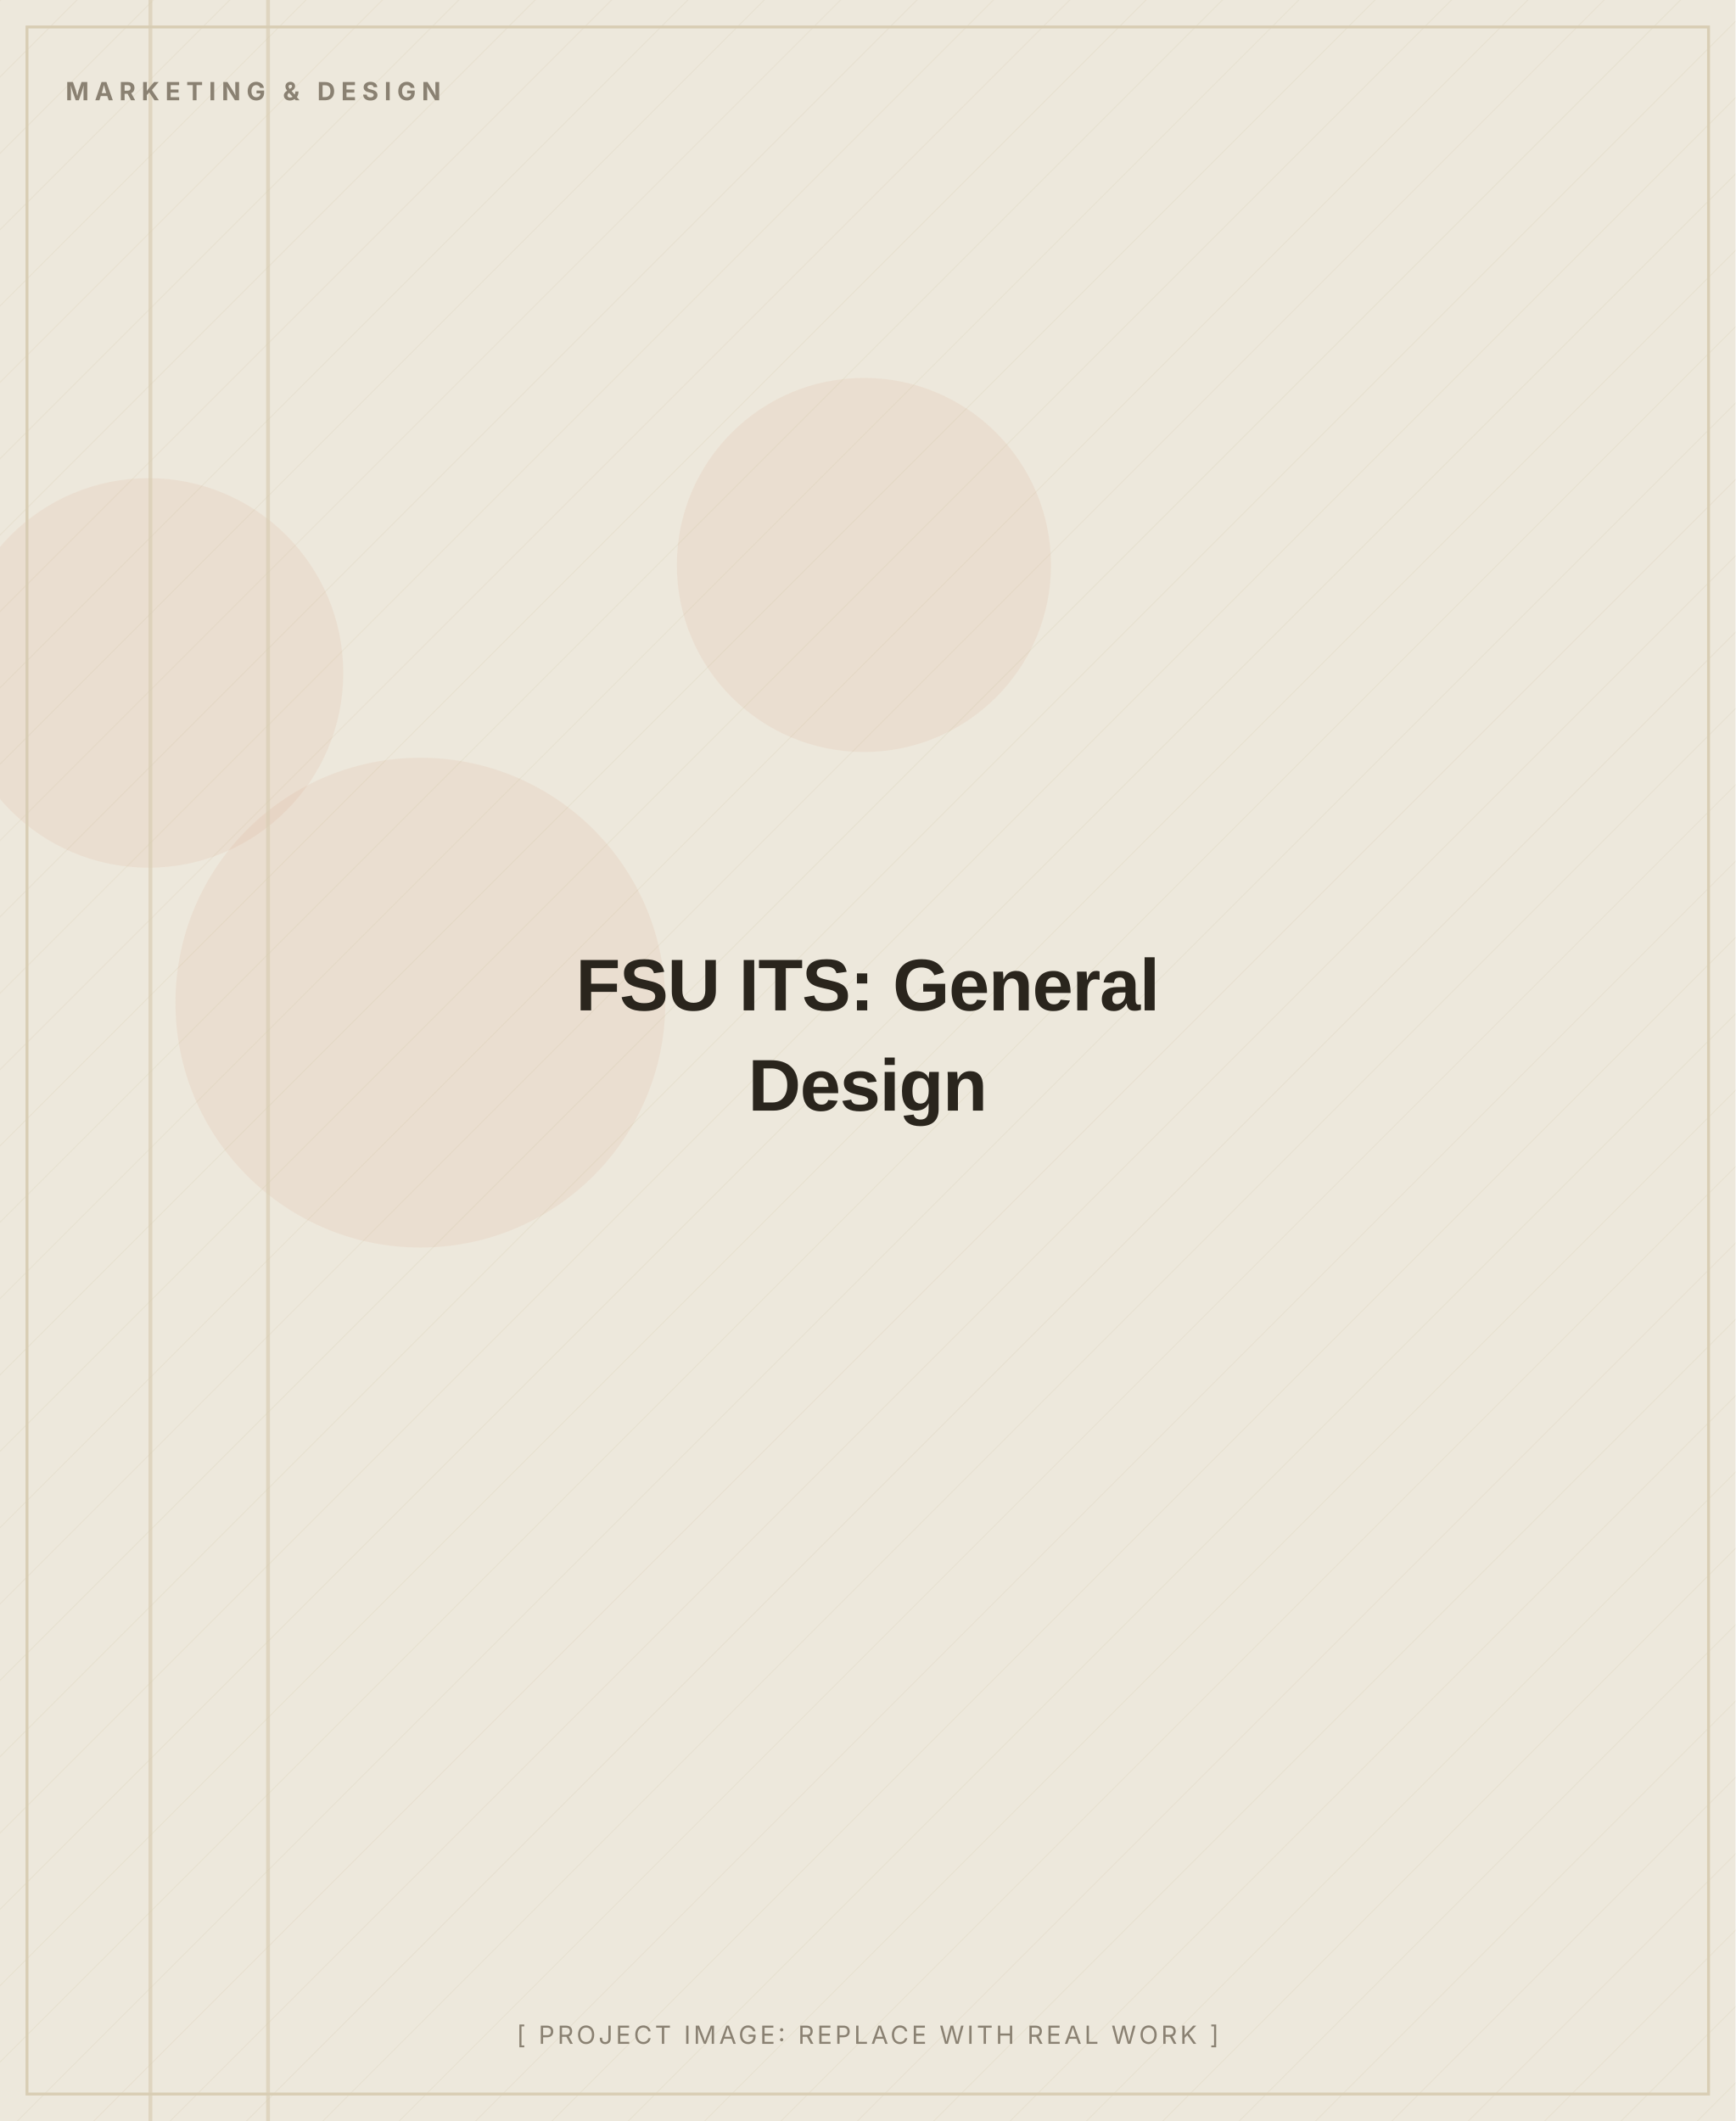
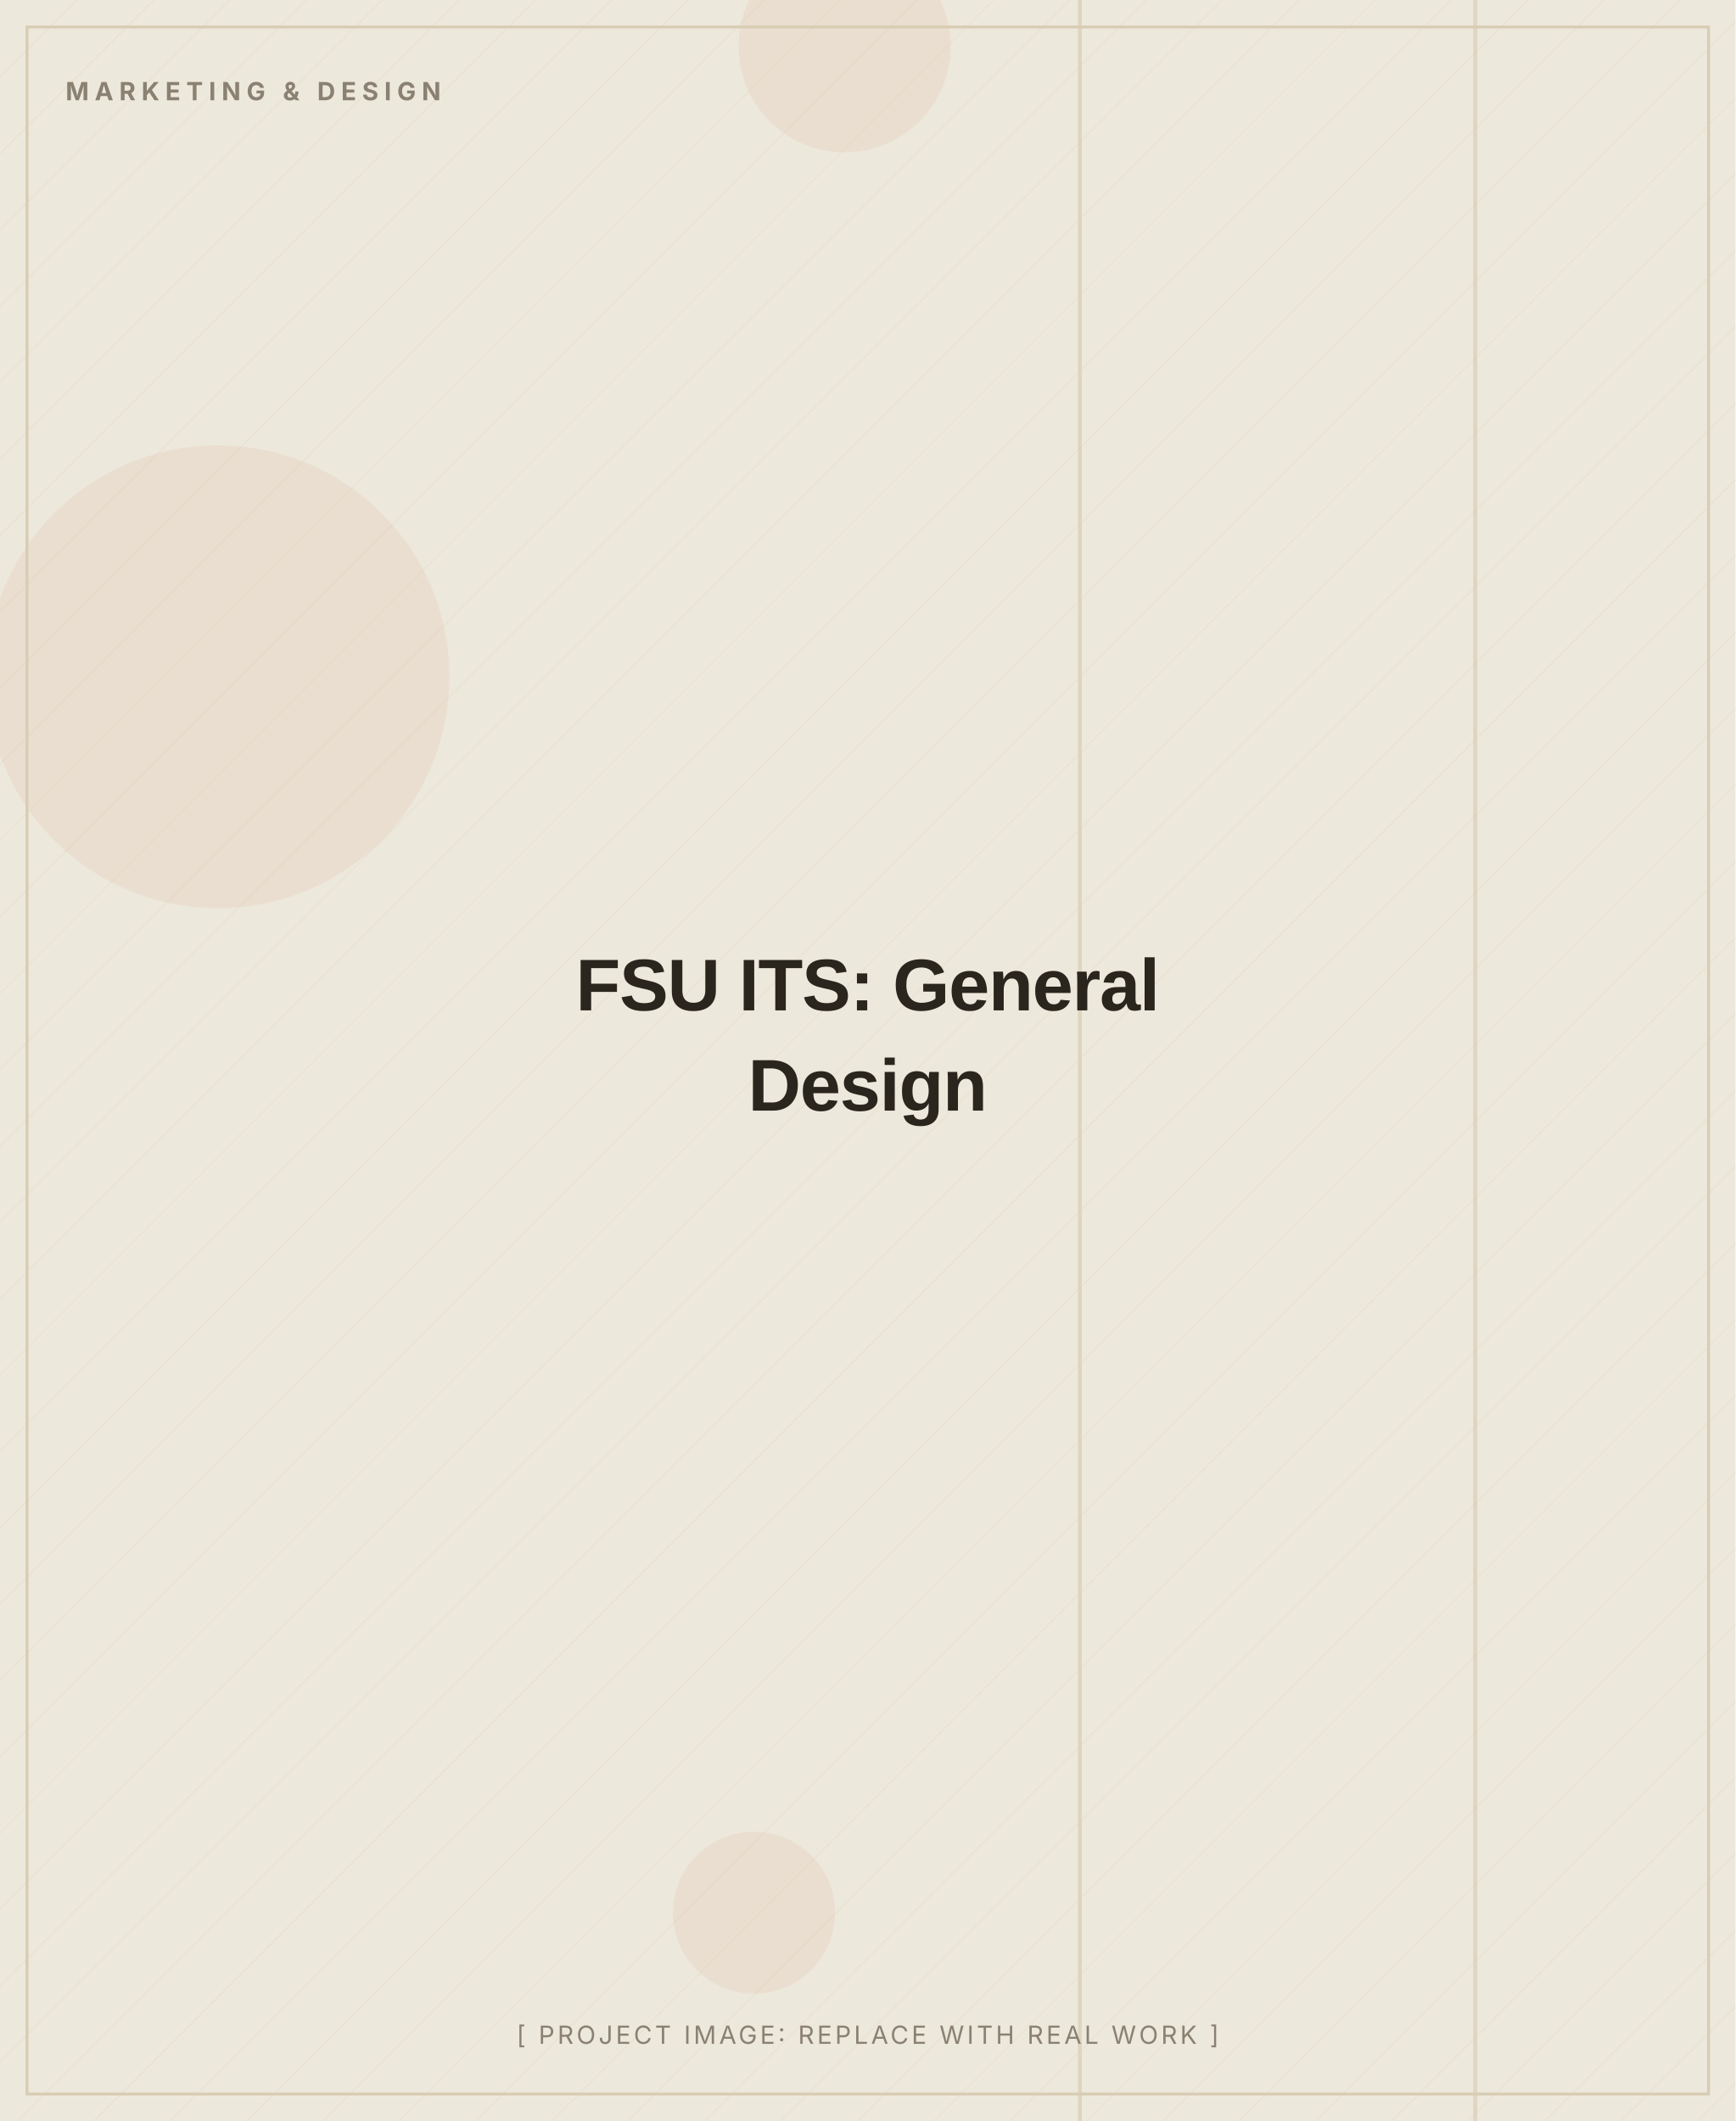
<svg xmlns="http://www.w3.org/2000/svg" width="900" height="1100" viewBox="0 0 900 1100" role="img" aria-label="FSU ITS: General Design (placeholder image)">
  <defs>
    <pattern id="d" width="28" height="28" patternUnits="userSpaceOnUse" patternTransform="rotate(45)">
      <line x1="0" y1="0" x2="0" y2="28" stroke="#D8CDB4" stroke-width="1" opacity="0.5" />
    </pattern>
  </defs>
  <rect width="900" height="1100" fill="#EDE8DC" />
  <rect width="900" height="1100" fill="url(#d)" opacity="0.55" />
-   <circle cx="448" cy="293" r="97" fill="#C2410C" opacity="0.06" />
-   <circle cx="218" cy="520" r="127" fill="#C2410C" opacity="0.06" />
-   <circle cx="77" cy="349" r="101" fill="#C2410C" opacity="0.06" />
-   <rect x="77" y="0" width="2" height="1100" fill="#D8CDB4" opacity="0.7" />
-   <rect x="138" y="0" width="2" height="1100" fill="#D8CDB4" opacity="0.7" />
+   <circle cx="438" cy="24" r="55" fill="#C2410C" opacity="0.06" />
+   <circle cx="391" cy="992" r="42" fill="#C2410C" opacity="0.06" />
+   <circle cx="113" cy="351" r="120" fill="#C2410C" opacity="0.06" />
+   <rect x="559" y="0" width="2" height="1100" fill="#D8CDB4" opacity="0.7" />
+   <rect x="764" y="0" width="2" height="1100" fill="#D8CDB4" opacity="0.7" />
  <rect x="14" y="14" width="872" height="1072" fill="none" stroke="#D8CDB4" stroke-width="1.5" />
  <text x="34" y="52" font-family="Inter, Arial, sans-serif" font-weight="700" font-size="13" letter-spacing="3" fill="#8A8172">MARKETING &amp; DESIGN</text>
  <text x="450.0" y="524.0" text-anchor="middle" font-family="Archivo, Arial, sans-serif" font-weight="800" font-size="38" letter-spacing="-0.5" fill="#2A251D">FSU ITS: General</text>
  <text x="450.0" y="576.0" text-anchor="middle" font-family="Archivo, Arial, sans-serif" font-weight="800" font-size="38" letter-spacing="-0.5" fill="#2A251D">Design</text>
  <text x="450.0" y="1060" text-anchor="middle" font-family="Inter, Arial, sans-serif" font-size="13" letter-spacing="1.5" fill="#8A8172">[ PROJECT IMAGE: REPLACE WITH REAL WORK ]</text>
</svg>
